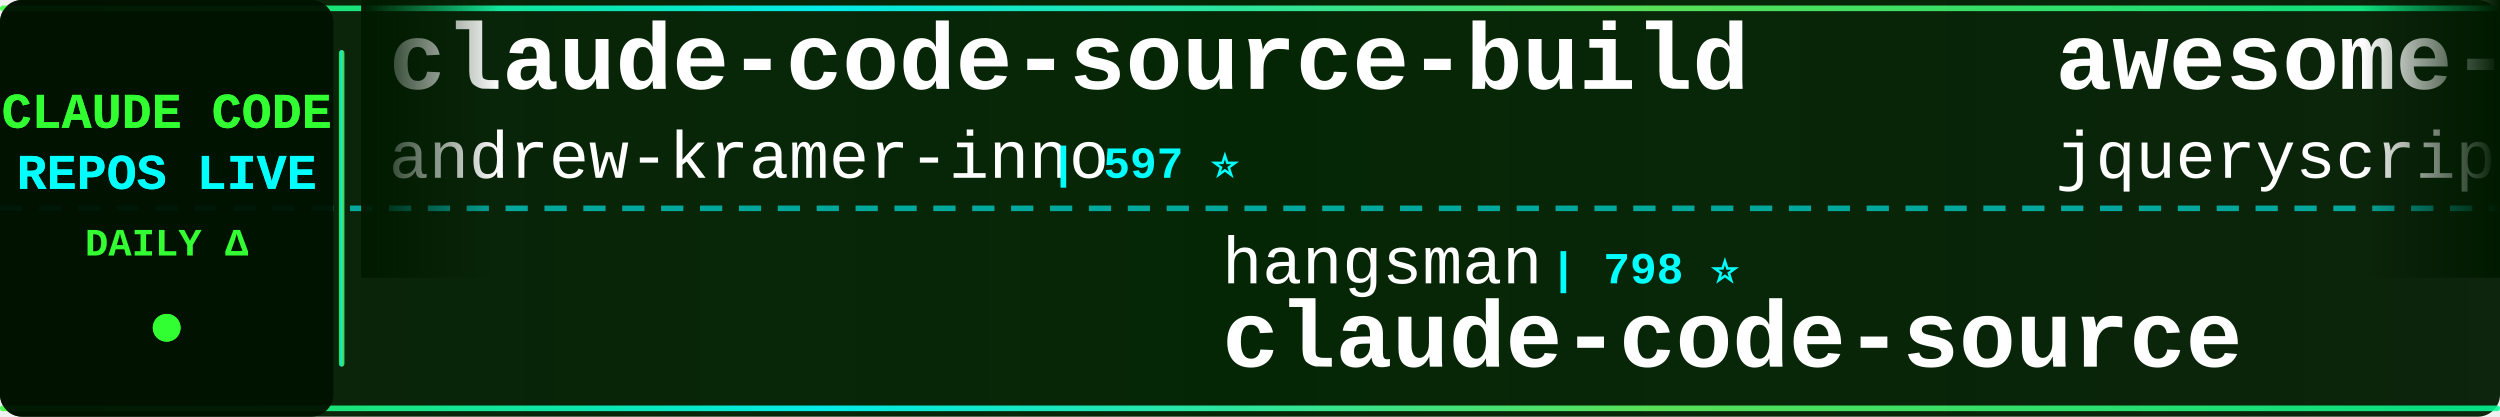
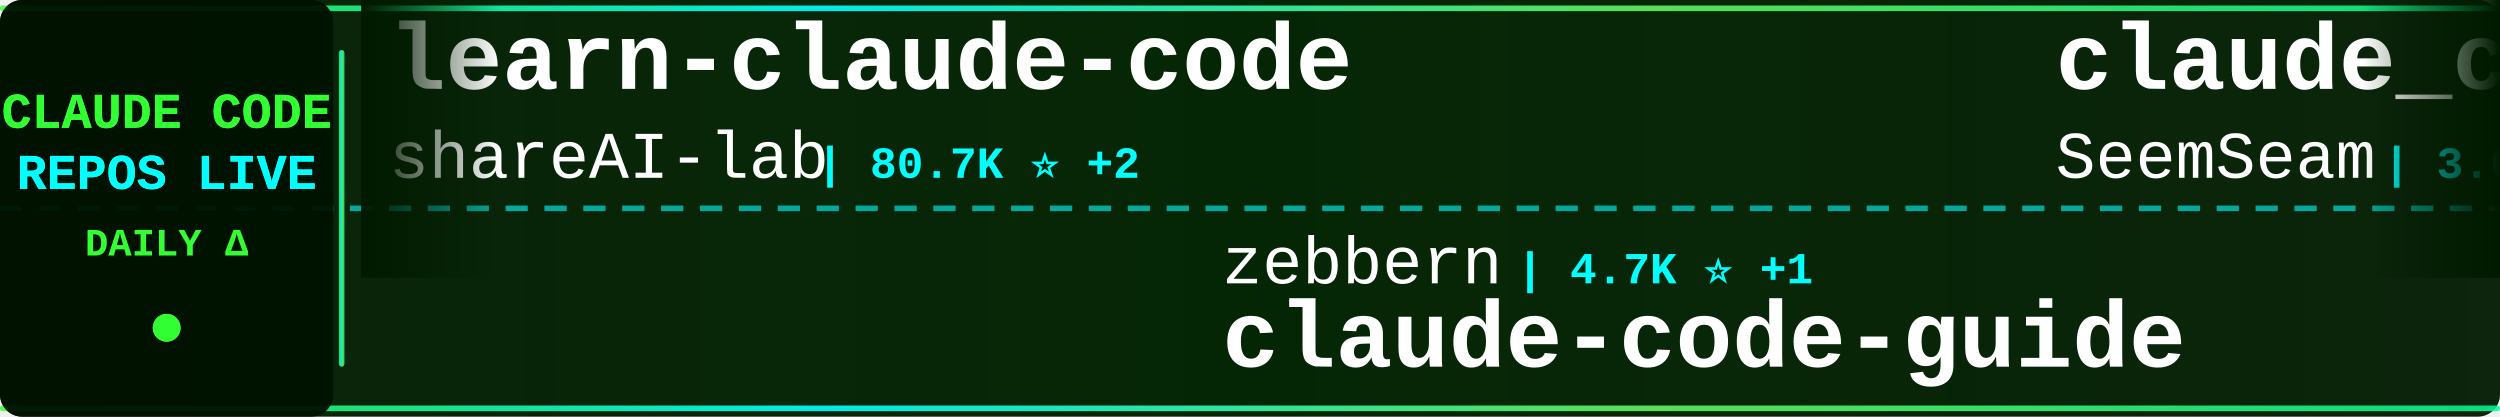
<svg xmlns="http://www.w3.org/2000/svg" width="900" height="150">
  <defs>
    <linearGradient id="tickerBg" x1="0%" y1="0%" x2="100%" y2="0%">
      <stop offset="0%" style="stop-color:#001a00;stop-opacity:0.95" />
      <stop offset="50%" style="stop-color:#002200;stop-opacity:0.98" />
      <stop offset="100%" style="stop-color:#001a00;stop-opacity:0.95" />
    </linearGradient>
    <linearGradient id="borderGrad" x1="0%" y1="0%" x2="100%" y2="0%">
      <stop offset="0%" style="stop-color:#33ff33;stop-opacity:0.85">
        <animate attributeName="stop-opacity" values="0.85;1;0.85" dur="2s" repeatCount="indefinite" />
      </stop>
      <stop offset="33%" style="stop-color:#00ffff;stop-opacity:0.9">
        <animate attributeName="stop-opacity" values="0.9;1;0.9" dur="2.2s" repeatCount="indefinite" />
      </stop>
      <stop offset="66%" style="stop-color:#66ff66;stop-opacity:0.85">
        <animate attributeName="stop-opacity" values="0.85;1;0.85" dur="1.8s" repeatCount="indefinite" />
      </stop>
      <stop offset="100%" style="stop-color:#00ff99;stop-opacity:0.85">
        <animate attributeName="stop-opacity" values="0.85;1;0.85" dur="2s" repeatCount="indefinite" />
      </stop>
    </linearGradient>
    <filter id="textGlow">
      <feGaussianBlur stdDeviation="0.1" result="coloredBlur" />
      <feMerge>
        <feMergeNode in="coloredBlur" />
        <feMergeNode in="SourceGraphic" />
      </feMerge>
    </filter>
    <filter id="metricGlow">
      <feGaussianBlur stdDeviation="0.2" result="coloredBlur" />
      <feMerge>
        <feMergeNode in="coloredBlur" />
        <feMergeNode in="SourceGraphic" />
      </feMerge>
    </filter>
    <linearGradient id="leftFade" x1="0%" y1="0%" x2="100%" y2="0%">
      <stop offset="0%" style="stop-color:#001a00;stop-opacity:1" />
      <stop offset="100%" style="stop-color:#001a00;stop-opacity:0" />
    </linearGradient>
    <linearGradient id="rightFade" x1="0%" y1="0%" x2="100%" y2="0%">
      <stop offset="0%" style="stop-color:#001a00;stop-opacity:0" />
      <stop offset="100%" style="stop-color:#001a00;stop-opacity:1" />
    </linearGradient>
  </defs>
  <rect width="900" height="150" fill="url(#tickerBg)" rx="8" />
  <rect x="0" y="2" width="900" height="2" fill="url(#borderGrad)" rx="1" />
  <rect x="0" y="146" width="900" height="2" fill="url(#borderGrad)" rx="1" />
  <line x1="0" y1="75" x2="900" y2="75" stroke="#00ffff" stroke-width="2" stroke-dasharray="8 6" opacity="0.6" />
  <rect x="0" y="0" width="120" height="150" fill="#001100" opacity="0.95" rx="8" />
  <text x="60" y="46" font-family="'Courier New', monospace" font-size="18" font-weight="bold" fill="#33ff33" text-anchor="middle" filter="url(#textGlow)">
    CLAUDE CODE
  </text>
  <text x="60" y="68" font-family="'Courier New', monospace" font-size="18" font-weight="bold" fill="#00ffff" text-anchor="middle" filter="url(#textGlow)">
    REPOS LIVE
  </text>
  <text x="60" y="92" font-family="'Courier New', monospace" font-size="14" font-weight="bold" fill="#33ff33" text-anchor="middle">
    DAILY Δ
  </text>
  <circle cx="60" cy="118" r="5" fill="#33ff33" filter="url(#metricGlow)">
    <animate attributeName="r" values="4;6;4" dur="1.5s" repeatCount="indefinite" />
    <animate attributeName="opacity" values="0.6;1;0.6" dur="1.5s" repeatCount="indefinite" />
  </circle>
  <rect x="122" y="18" width="2" height="114" fill="url(#borderGrad)" rx="1" />
  <clipPath id="tickerClip">
    <rect x="130" y="0" width="770" height="150" />
  </clipPath>
  <g clip-path="url(#tickerClip)">
    <g id="tickerItems">
      <animateTransform attributeName="transform" attributeType="XML" type="translate" from="0 0" to="-3000 0" dur="54s" repeatCount="indefinite" />
      <g transform="translate(0, 0)">
-         <text x="140" y="32" font-family="'Courier New', monospace" font-size="34" font-weight="bold" fill="#ffffff">claude-code-source-build</text>
-         <text x="140" y="64" font-family="'Courier New', monospace" font-size="24" font-weight="normal" fill="#ffffff" opacity="1.0">andrew-kramer-inno</text>
-         <text x="378" y="64" font-family="'Courier New', monospace" font-size="16" font-weight="bold" fill="#00ffff"> | 597 ⭐</text>
+         <text x="140" y="32" font-family="'Courier New', monospace" font-size="34" font-weight="bold" fill="#ffffff">learn-claude-code</text>
+         <text x="140" y="64" font-family="'Courier New', monospace" font-size="24" font-weight="normal" fill="#ffffff" opacity="1.0">shareAI-lab</text>
+         <text x="294" y="64" font-family="'Courier New', monospace" font-size="16" font-weight="bold" fill="#00ffff"> | 80.7K ⭐ +2</text>
      </g>
      <g transform="translate(300, 0)">
-         <text x="140" y="102" font-family="'Courier New', monospace" font-size="24" font-weight="normal" fill="#ffffff" opacity="1.0">hangsman</text>
-         <text x="258" y="102" font-family="'Courier New', monospace" font-size="16" font-weight="bold" fill="#00ffff"> | 798 ⭐</text>
-         <text x="140" y="132" font-family="'Courier New', monospace" font-size="34" font-weight="bold" fill="#ffffff">claude-code-source</text>
+         <text x="140" y="102" font-family="'Courier New', monospace" font-size="24" font-weight="normal" fill="#ffffff" opacity="1.0">zebbern</text>
+         <text x="246" y="102" font-family="'Courier New', monospace" font-size="16" font-weight="bold" fill="#00ffff"> | 4.7K ⭐ +1</text>
+         <text x="140" y="132" font-family="'Courier New', monospace" font-size="34" font-weight="bold" fill="#ffffff">claude-code-guide</text>
      </g>
      <g transform="translate(600, 0)">
-         <text x="140" y="32" font-family="'Courier New', monospace" font-size="34" font-weight="bold" fill="#ffffff">awesome-claude-code</text>
-         <text x="140" y="64" font-family="'Courier New', monospace" font-size="24" font-weight="normal" fill="#ffffff" opacity="1.0">jqueryscript</text>
-         <text x="306" y="64" font-family="'Courier New', monospace" font-size="16" font-weight="bold" fill="#00ffff"> | 555 ⭐</text>
+         <text x="140" y="32" font-family="'Courier New', monospace" font-size="34" font-weight="bold" fill="#ffffff">claude_codex_bridge</text>
+         <text x="140" y="64" font-family="'Courier New', monospace" font-size="24" font-weight="normal" fill="#ffffff" opacity="1.0">SeemSeam</text>
+         <text x="258" y="64" font-family="'Courier New', monospace" font-size="16" font-weight="bold" fill="#00ffff"> | 3.6K ⭐</text>
      </g>
      <g transform="translate(900, 0)">
-         <text x="140" y="102" font-family="'Courier New', monospace" font-size="24" font-weight="normal" fill="#ffffff" opacity="1.0">777genius</text>
-         <text x="270" y="102" font-family="'Courier New', monospace" font-size="16" font-weight="bold" fill="#00ffff"> | 940 ⭐</text>
-         <text x="140" y="132" font-family="'Courier New', monospace" font-size="34" font-weight="bold" fill="#ffffff">claude-code-source-code</text>
+         <text x="140" y="102" font-family="'Courier New', monospace" font-size="24" font-weight="normal" fill="#ffffff" opacity="1.0">Pimzino</text>
+         <text x="246" y="102" font-family="'Courier New', monospace" font-size="16" font-weight="bold" fill="#00ffff"> | 3.9K ⭐ -1</text>
+         <text x="140" y="132" font-family="'Courier New', monospace" font-size="34" font-weight="bold" fill="#ffffff">claude-code-spec-workflo...</text>
      </g>
      <g transform="translate(1200, 0)">
        <text x="140" y="32" font-family="'Courier New', monospace" font-size="34" font-weight="bold" fill="#ffffff">awesome-claude-code-tool...</text>
        <text x="140" y="64" font-family="'Courier New', monospace" font-size="24" font-weight="normal" fill="#ffffff" opacity="1.0">rohitg00</text>
        <text x="258" y="64" font-family="'Courier New', monospace" font-size="16" font-weight="bold" fill="#00ffff"> | 2.9K ⭐</text>
      </g>
      <g transform="translate(1500, 0)">
-         <text x="140" y="102" font-family="'Courier New', monospace" font-size="24" font-weight="normal" fill="#ffffff" opacity="1.0">digitalsamba</text>
-         <text x="306" y="102" font-family="'Courier New', monospace" font-size="16" font-weight="bold" fill="#00ffff"> | 2.7K ⭐</text>
-         <text x="140" y="132" font-family="'Courier New', monospace" font-size="34" font-weight="bold" fill="#ffffff">claude-code-video-toolki...</text>
+         <text x="140" y="102" font-family="'Courier New', monospace" font-size="24" font-weight="normal" fill="#ffffff" opacity="1.0">pedrohcgs</text>
+         <text x="270" y="102" font-family="'Courier New', monospace" font-size="16" font-weight="bold" fill="#00ffff"> | 1.7K ⭐</text>
+         <text x="140" y="132" font-family="'Courier New', monospace" font-size="34" font-weight="bold" fill="#ffffff">claude-code-my-workflow</text>
      </g>
      <g transform="translate(1800, 0)">
-         <text x="140" y="32" font-family="'Courier New', monospace" font-size="34" font-weight="bold" fill="#ffffff">claude-code-harness</text>
-         <text x="140" y="64" font-family="'Courier New', monospace" font-size="24" font-weight="normal" fill="#ffffff" opacity="1.0">Chachamaru127</text>
-         <text x="318" y="64" font-family="'Courier New', monospace" font-size="16" font-weight="bold" fill="#00ffff"> | 3.2K ⭐</text>
+         <text x="140" y="32" font-family="'Courier New', monospace" font-size="34" font-weight="bold" fill="#ffffff">claude-code-showcase</text>
+         <text x="140" y="64" font-family="'Courier New', monospace" font-size="24" font-weight="normal" fill="#ffffff" opacity="1.0">ChrisWiles</text>
+         <text x="282" y="64" font-family="'Courier New', monospace" font-size="16" font-weight="bold" fill="#00ffff"> | 6.1K ⭐</text>
      </g>
      <g transform="translate(2100, 0)">
-         <text x="140" y="102" font-family="'Courier New', monospace" font-size="24" font-weight="normal" fill="#ffffff" opacity="1.0">overwirehq</text>
-         <text x="282" y="102" font-family="'Courier New', monospace" font-size="16" font-weight="bold" fill="#00ffff"> | 2.8K ⭐</text>
-         <text x="140" y="132" font-family="'Courier New', monospace" font-size="34" font-weight="bold" fill="#ffffff">claude-code-telegram</text>
+         <text x="140" y="102" font-family="'Courier New', monospace" font-size="24" font-weight="normal" fill="#ffffff" opacity="1.0">Donchitos</text>
+         <text x="270" y="102" font-family="'Courier New', monospace" font-size="16" font-weight="bold" fill="#00ffff"> | 40.5K ⭐ +12</text>
+         <text x="140" y="132" font-family="'Courier New', monospace" font-size="34" font-weight="bold" fill="#ffffff">Claude-Code-Game-Studios</text>
      </g>
      <g transform="translate(2400, 0)">
-         <text x="140" y="32" font-family="'Courier New', monospace" font-size="34" font-weight="bold" fill="#ffffff">my-claude-code-setup</text>
-         <text x="140" y="64" font-family="'Courier New', monospace" font-size="24" font-weight="normal" fill="#ffffff" opacity="1.0">centminmod</text>
-         <text x="282" y="64" font-family="'Courier New', monospace" font-size="16" font-weight="bold" fill="#00ffff"> | 2.7K ⭐</text>
+         <text x="140" y="32" font-family="'Courier New', monospace" font-size="34" font-weight="bold" fill="#ffffff">claude-code-tips</text>
+         <text x="140" y="64" font-family="'Courier New', monospace" font-size="24" font-weight="normal" fill="#ffffff" opacity="1.0">ykdojo</text>
+         <text x="234" y="64" font-family="'Courier New', monospace" font-size="16" font-weight="bold" fill="#00ffff"> | 10.4K ⭐</text>
      </g>
      <g transform="translate(2700, 0)">
-         <text x="140" y="102" font-family="'Courier New', monospace" font-size="24" font-weight="normal" fill="#ffffff" opacity="1.0">1rgs</text>
-         <text x="210" y="102" font-family="'Courier New', monospace" font-size="16" font-weight="bold" fill="#00ffff"> | 3.8K ⭐</text>
-         <text x="140" y="132" font-family="'Courier New', monospace" font-size="34" font-weight="bold" fill="#ffffff">claude-code-proxy</text>
+         <text x="140" y="102" font-family="'Courier New', monospace" font-size="24" font-weight="normal" fill="#ffffff" opacity="1.0">chauncygu</text>
+         <text x="270" y="102" font-family="'Courier New', monospace" font-size="16" font-weight="bold" fill="#00ffff"> | 2.9K ⭐</text>
+         <text x="140" y="132" font-family="'Courier New', monospace" font-size="34" font-weight="bold" fill="#ffffff">collection-claude-code-s...</text>
      </g>
      <g transform="translate(3000, 0)">
-         <text x="140" y="32" font-family="'Courier New', monospace" font-size="34" font-weight="bold" fill="#ffffff">claude-code-source-build</text>
-         <text x="140" y="64" font-family="'Courier New', monospace" font-size="24" font-weight="normal" fill="#ffffff" opacity="1.0">andrew-kramer-inno</text>
-         <text x="378" y="64" font-family="'Courier New', monospace" font-size="16" font-weight="bold" fill="#00ffff"> | 597 ⭐</text>
+         <text x="140" y="32" font-family="'Courier New', monospace" font-size="34" font-weight="bold" fill="#ffffff">learn-claude-code</text>
+         <text x="140" y="64" font-family="'Courier New', monospace" font-size="24" font-weight="normal" fill="#ffffff" opacity="1.0">shareAI-lab</text>
+         <text x="294" y="64" font-family="'Courier New', monospace" font-size="16" font-weight="bold" fill="#00ffff"> | 80.7K ⭐ +2</text>
      </g>
      <g transform="translate(3300, 0)">
-         <text x="140" y="102" font-family="'Courier New', monospace" font-size="24" font-weight="normal" fill="#ffffff" opacity="1.0">hangsman</text>
-         <text x="258" y="102" font-family="'Courier New', monospace" font-size="16" font-weight="bold" fill="#00ffff"> | 798 ⭐</text>
-         <text x="140" y="132" font-family="'Courier New', monospace" font-size="34" font-weight="bold" fill="#ffffff">claude-code-source</text>
+         <text x="140" y="102" font-family="'Courier New', monospace" font-size="24" font-weight="normal" fill="#ffffff" opacity="1.0">zebbern</text>
+         <text x="246" y="102" font-family="'Courier New', monospace" font-size="16" font-weight="bold" fill="#00ffff"> | 4.7K ⭐ +1</text>
+         <text x="140" y="132" font-family="'Courier New', monospace" font-size="34" font-weight="bold" fill="#ffffff">claude-code-guide</text>
      </g>
      <g transform="translate(3600, 0)">
-         <text x="140" y="32" font-family="'Courier New', monospace" font-size="34" font-weight="bold" fill="#ffffff">awesome-claude-code</text>
-         <text x="140" y="64" font-family="'Courier New', monospace" font-size="24" font-weight="normal" fill="#ffffff" opacity="1.0">jqueryscript</text>
-         <text x="306" y="64" font-family="'Courier New', monospace" font-size="16" font-weight="bold" fill="#00ffff"> | 555 ⭐</text>
+         <text x="140" y="32" font-family="'Courier New', monospace" font-size="34" font-weight="bold" fill="#ffffff">claude_codex_bridge</text>
+         <text x="140" y="64" font-family="'Courier New', monospace" font-size="24" font-weight="normal" fill="#ffffff" opacity="1.0">SeemSeam</text>
+         <text x="258" y="64" font-family="'Courier New', monospace" font-size="16" font-weight="bold" fill="#00ffff"> | 3.6K ⭐</text>
      </g>
      <g transform="translate(3900, 0)">
-         <text x="140" y="102" font-family="'Courier New', monospace" font-size="24" font-weight="normal" fill="#ffffff" opacity="1.0">777genius</text>
-         <text x="270" y="102" font-family="'Courier New', monospace" font-size="16" font-weight="bold" fill="#00ffff"> | 940 ⭐</text>
-         <text x="140" y="132" font-family="'Courier New', monospace" font-size="34" font-weight="bold" fill="#ffffff">claude-code-source-code</text>
+         <text x="140" y="102" font-family="'Courier New', monospace" font-size="24" font-weight="normal" fill="#ffffff" opacity="1.0">Pimzino</text>
+         <text x="246" y="102" font-family="'Courier New', monospace" font-size="16" font-weight="bold" fill="#00ffff"> | 3.9K ⭐ -1</text>
+         <text x="140" y="132" font-family="'Courier New', monospace" font-size="34" font-weight="bold" fill="#ffffff">claude-code-spec-workflo...</text>
      </g>
    </g>
  </g>
  <rect x="130" y="0" width="50" height="100" fill="url(#leftFade)" />
  <rect x="850" y="0" width="50" height="100" fill="url(#rightFade)" />
</svg>
